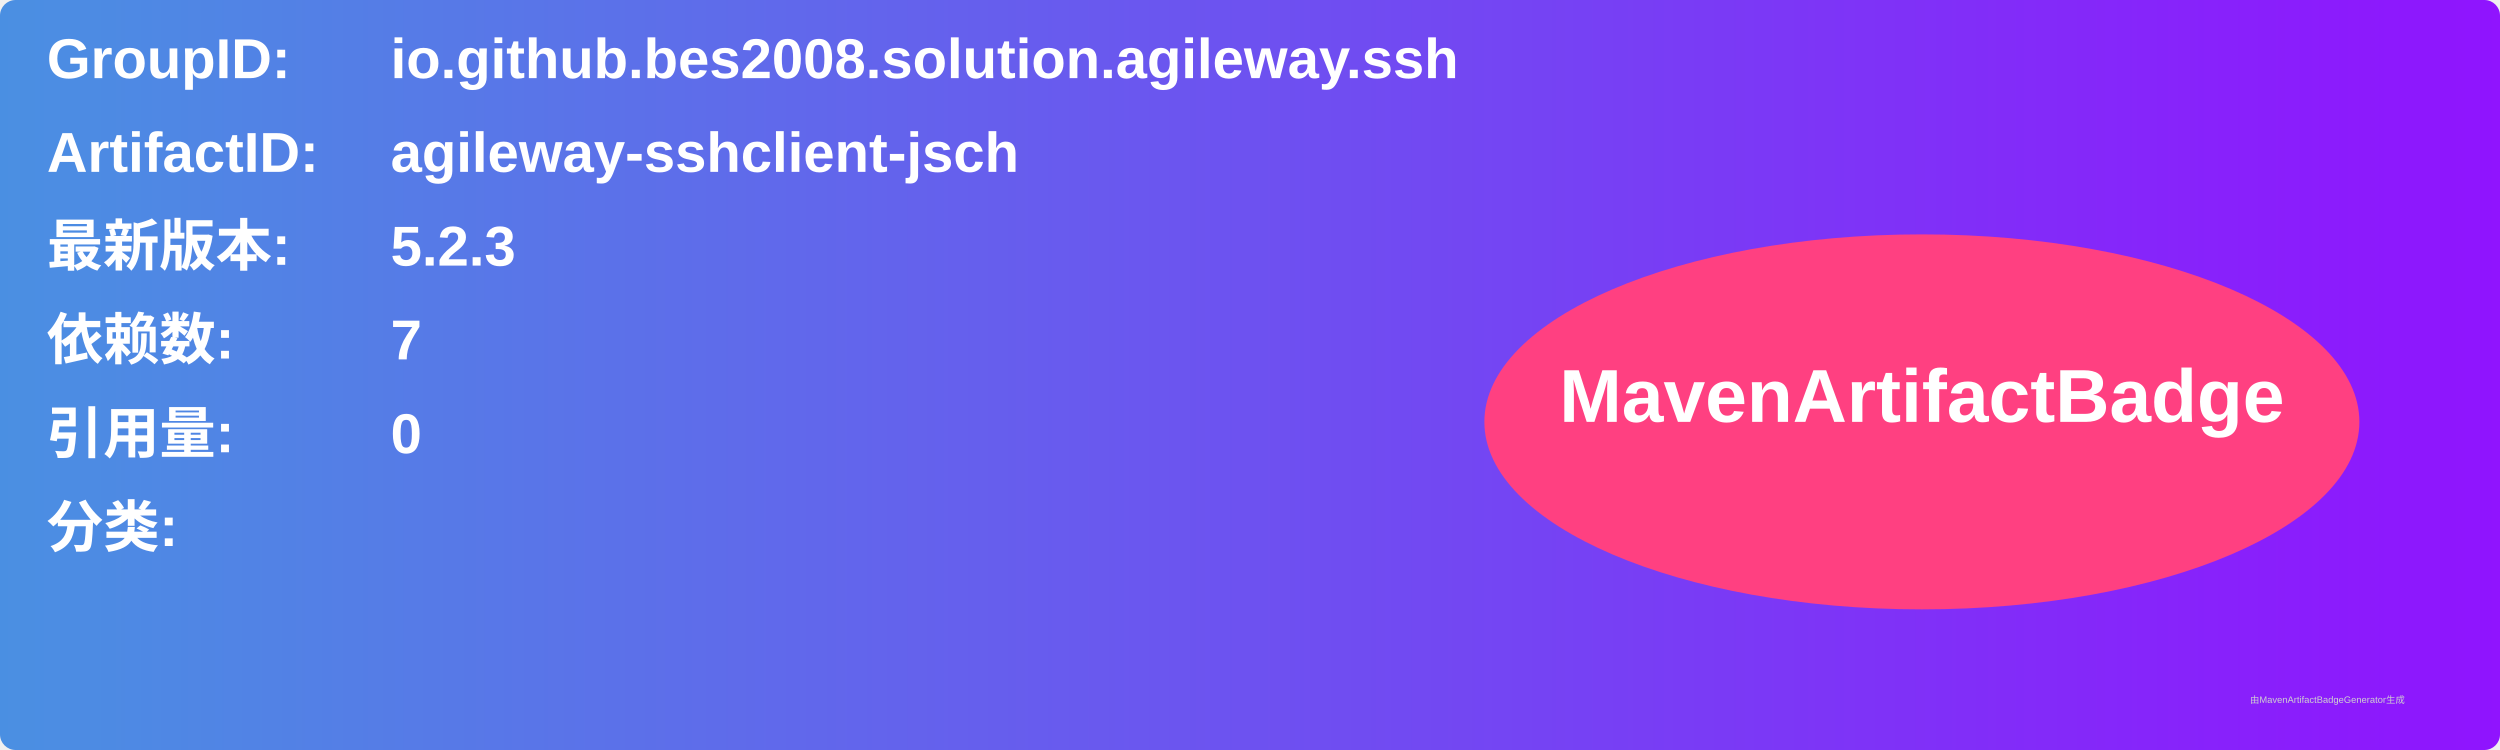
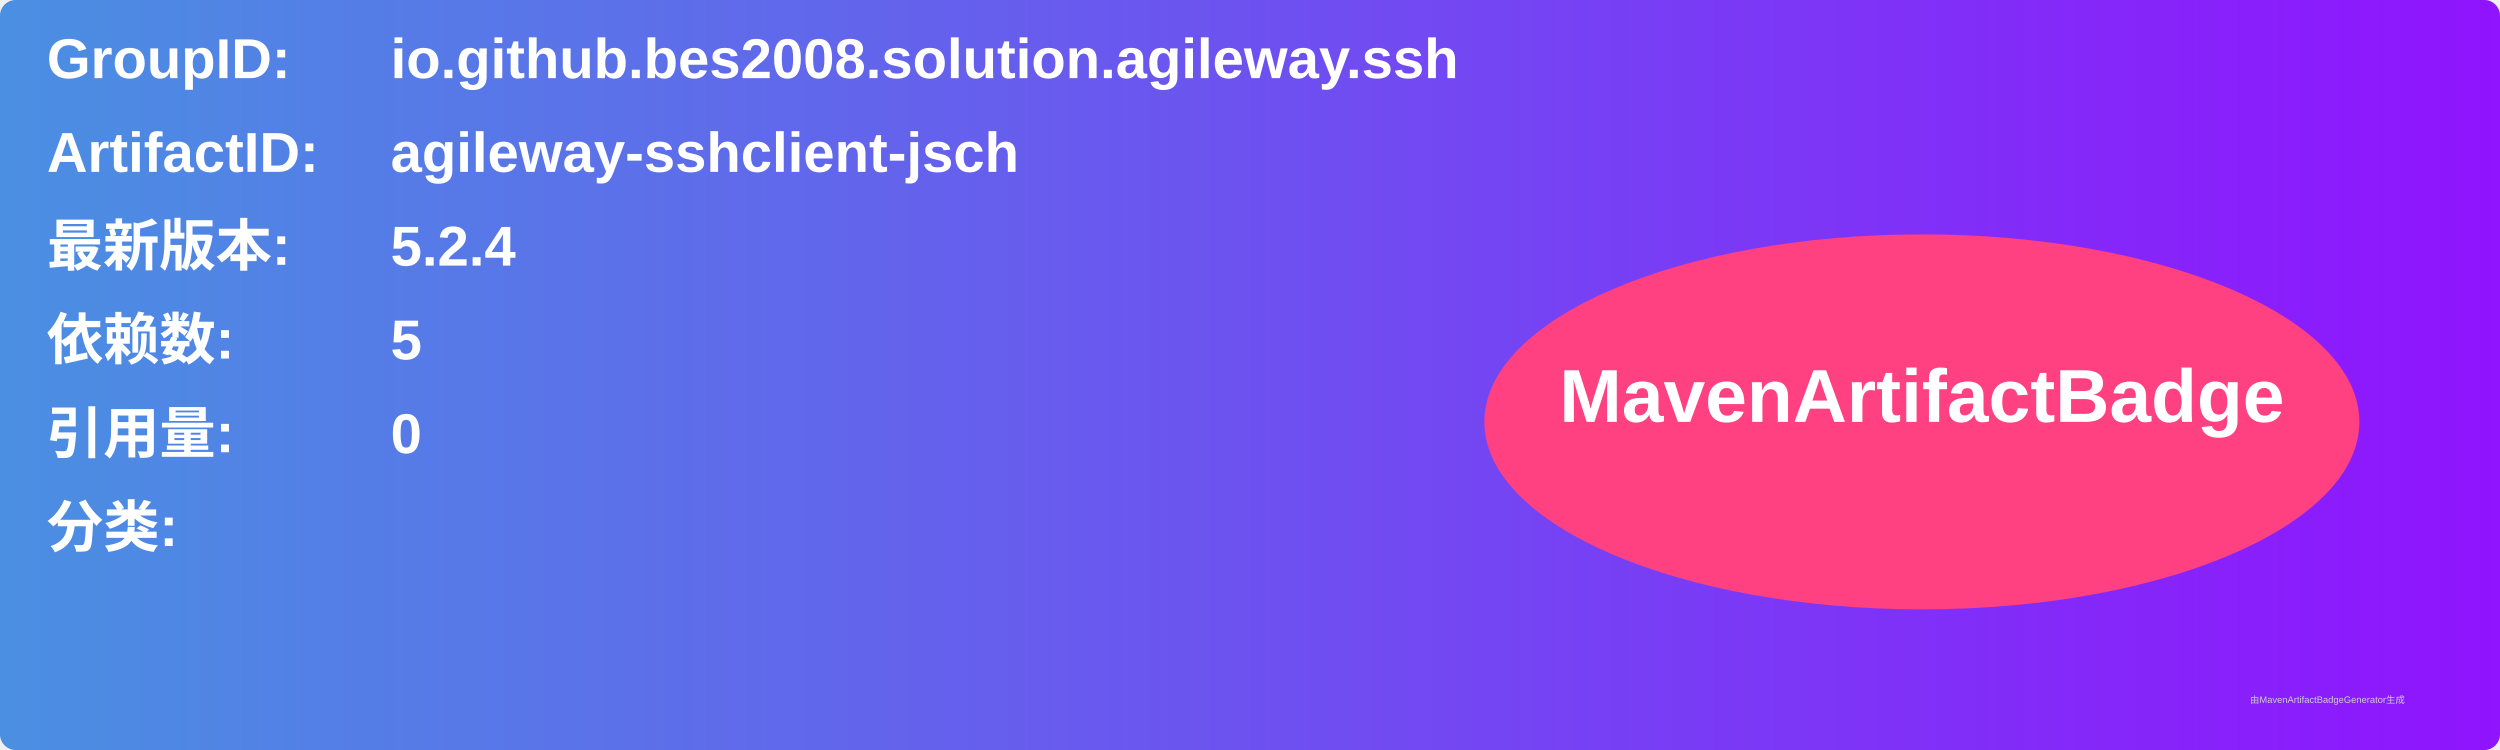
<svg xmlns="http://www.w3.org/2000/svg" width="800" height="240" viewBox="0 0 800 240">
  <linearGradient id="grad" x1="0%" y1="0%" x2="100%" y2="0%">
    <stop offset="0%" stop-color="#4a90e2" />
    <stop offset="100%" stop-color="#9013fe" />
  </linearGradient>
  <rect width="100%" height="100%" rx="5" ry="5" fill="url(#grad)" />
  <g transform="translate(15, 15)">
    <text x="0" y="10" font-family="Arial" font-size="18" fill="white" font-weight="bold" width="260">GroupID:</text>
    <text x="110" y="10" font-family="Arial" font-size="18" fill="white" font-weight="bold" width="460">io.github.bes2008.solution.agileway.ssh</text>
    <text x="0" y="40" font-family="Arial" font-size="18" fill="white" font-weight="bold" width="260">ArtifactID:</text>
    <text x="110" y="40" font-family="Arial" font-size="18" fill="white" font-weight="bold" width="460">agileway-sshclient-jsch</text>
    <text x="0" y="70" font-family="Arial" font-size="18" fill="white" font-weight="bold">最新版本:</text>
    <text x="110" y="70" font-family="Arial" font-size="18" fill="white" font-weight="bold">
-       <tspan font-weight="bold">5.2.3</tspan>
+       <tspan font-weight="bold">5.2.4</tspan>
    </text>
    <text x="0" y="100" font-family="Arial" font-size="18" fill="white" font-weight="bold">依赖数: </text>
    <text x="110" y="100" font-family="Arial" font-size="18" fill="white">
-       <tspan font-weight="bold">7</tspan>
+       <tspan font-weight="bold">5</tspan>
    </text>
    <text x="0" y="130" font-family="Arial" font-size="18" fill="white" font-weight="bold">引用量: </text>
    <text x="110" y="130" font-family="Arial" font-size="18" fill="white">
      <tspan font-weight="bold">0</tspan>
    </text>
    <text x="0" y="160" font-family="Arial" font-size="18" fill="white" font-weight="bold">分类:</text>
    <text x="10" y="190" font-family="Arial" font-size="10" fill="white">
      <tspan font-weight="bold" />
    </text>
    <ellipse cx="600" cy="120" rx="140" ry="60" fill="#ff4081" />
    <text x="600" y="120" text-anchor="middle" font-family="Arial" font-size="24" fill="white" font-weight="bold">MavenArtifactBadge</text>
  </g>
  <text x="720" y="225" font-family="Arial" font-size="3" fill="#d0d0d0">由MavenArtifactBadgeGenerator生成</text>
</svg>
